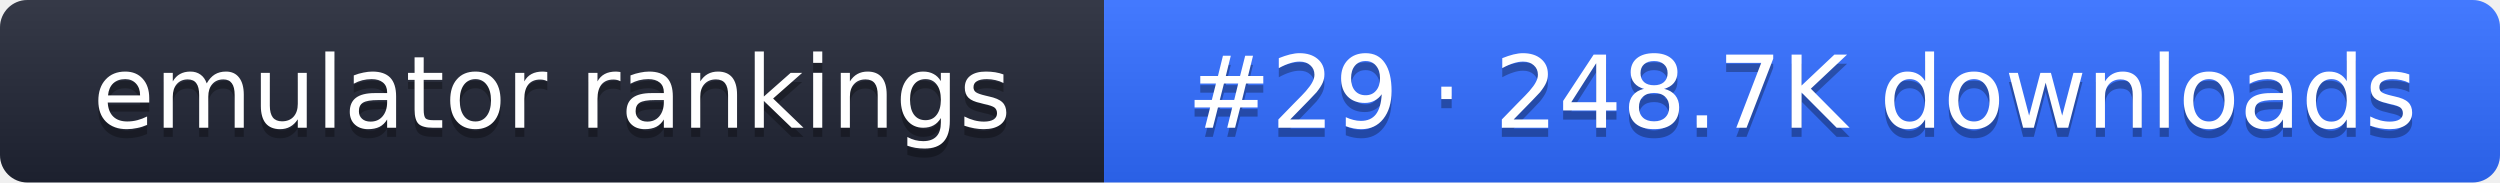
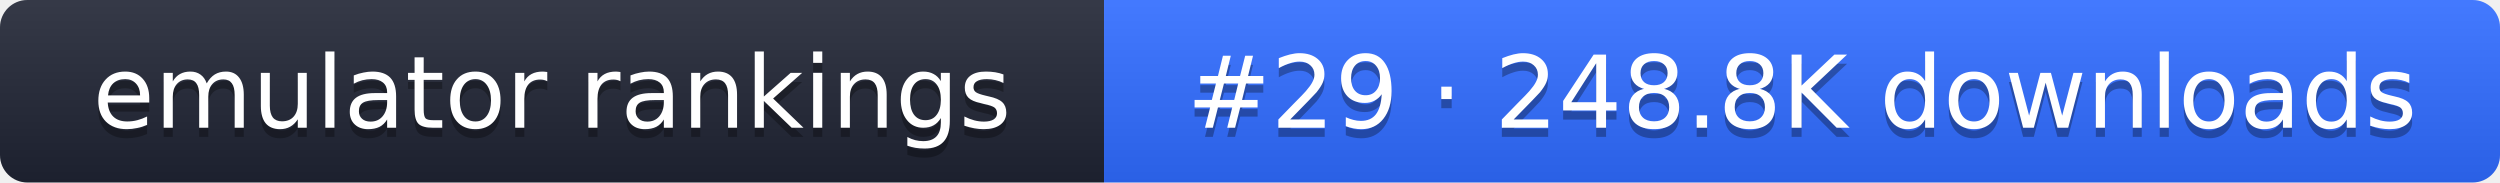
- <svg xmlns="http://www.w3.org/2000/svg" width="274" height="20" role="img" aria-label="emulator rankings: #29 · 248.7K downloads">
+ <svg xmlns="http://www.w3.org/2000/svg" width="274" height="20" role="img" aria-label="emulator rankings: #29 · 248.8K downloads">
  <linearGradient id="g" x2="0" y2="100%">
    <stop offset="0" stop-color="#fff" stop-opacity=".1" />
    <stop offset="1" stop-opacity=".1" />
  </linearGradient>
  <clipPath id="r">
    <rect width="274" height="20" rx="3" fill="#fff" />
  </clipPath>
  <g clip-path="url(#r)">
    <rect width="121" height="20" fill="#1f2433" />
    <rect x="121" width="153" height="20" fill="#2f6bff" />
    <rect width="274" height="20" fill="url(#g)" />
  </g>
  <g fill="#fff" text-anchor="middle" font-family="Verdana,DejaVu Sans,sans-serif" font-size="11">
    <text x="60.5" y="15" fill="#010101" fill-opacity=".3">emulator rankings</text>
    <text x="60.5" y="14">emulator rankings</text>
-     <text x="197.5" y="15" fill="#010101" fill-opacity=".3">#29 · 248.7K downloads</text>
-     <text x="197.5" y="14">#29 · 248.7K downloads</text>
+     <text x="197.5" y="15" fill="#010101" fill-opacity=".3">#29 · 248.8K downloads</text>
+     <text x="197.5" y="14">#29 · 248.8K downloads</text>
  </g>
</svg>
